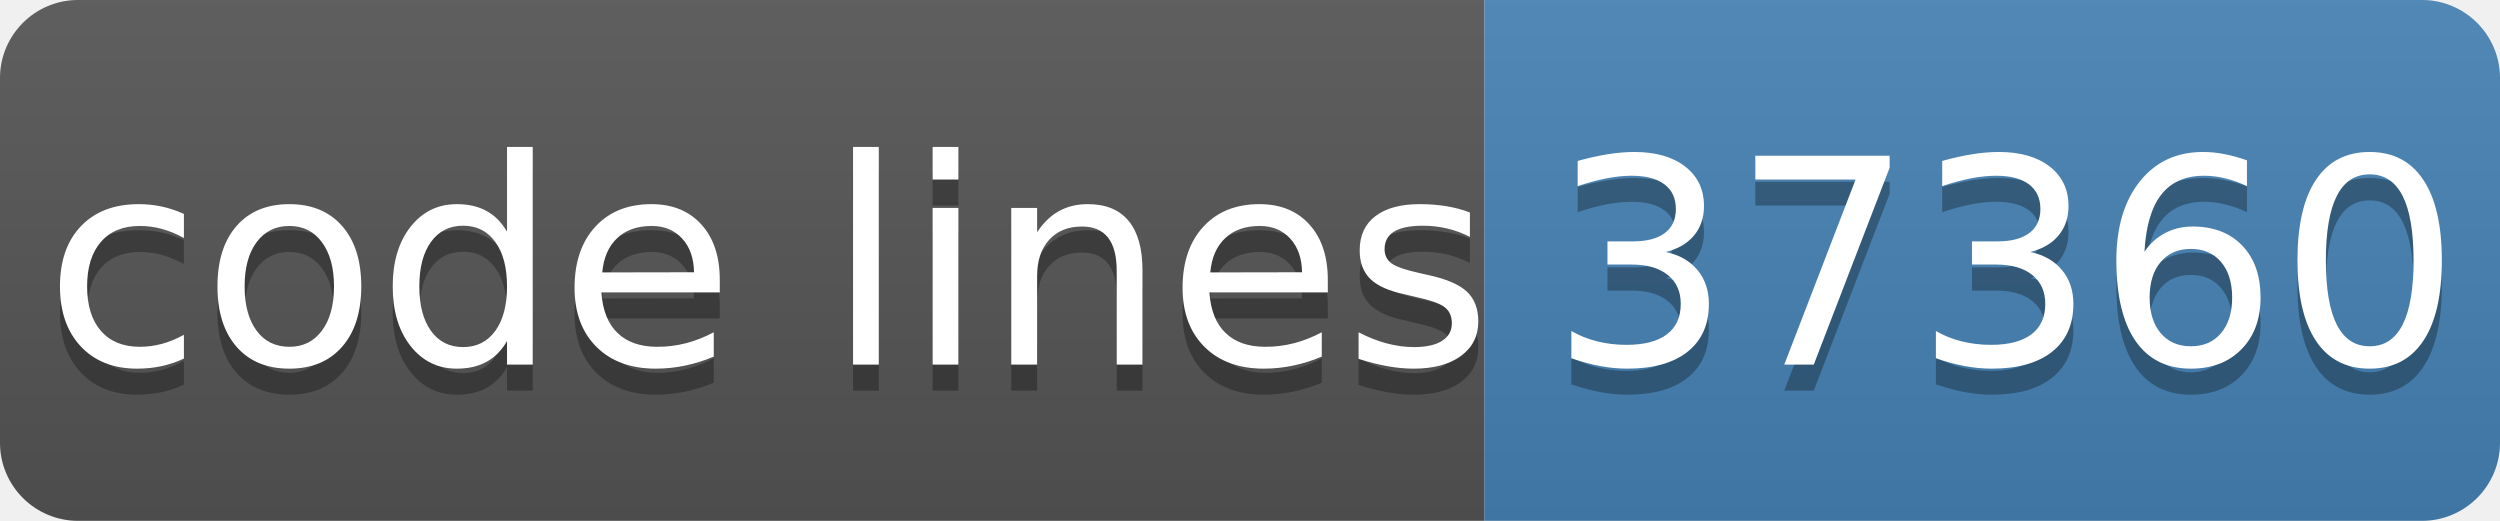
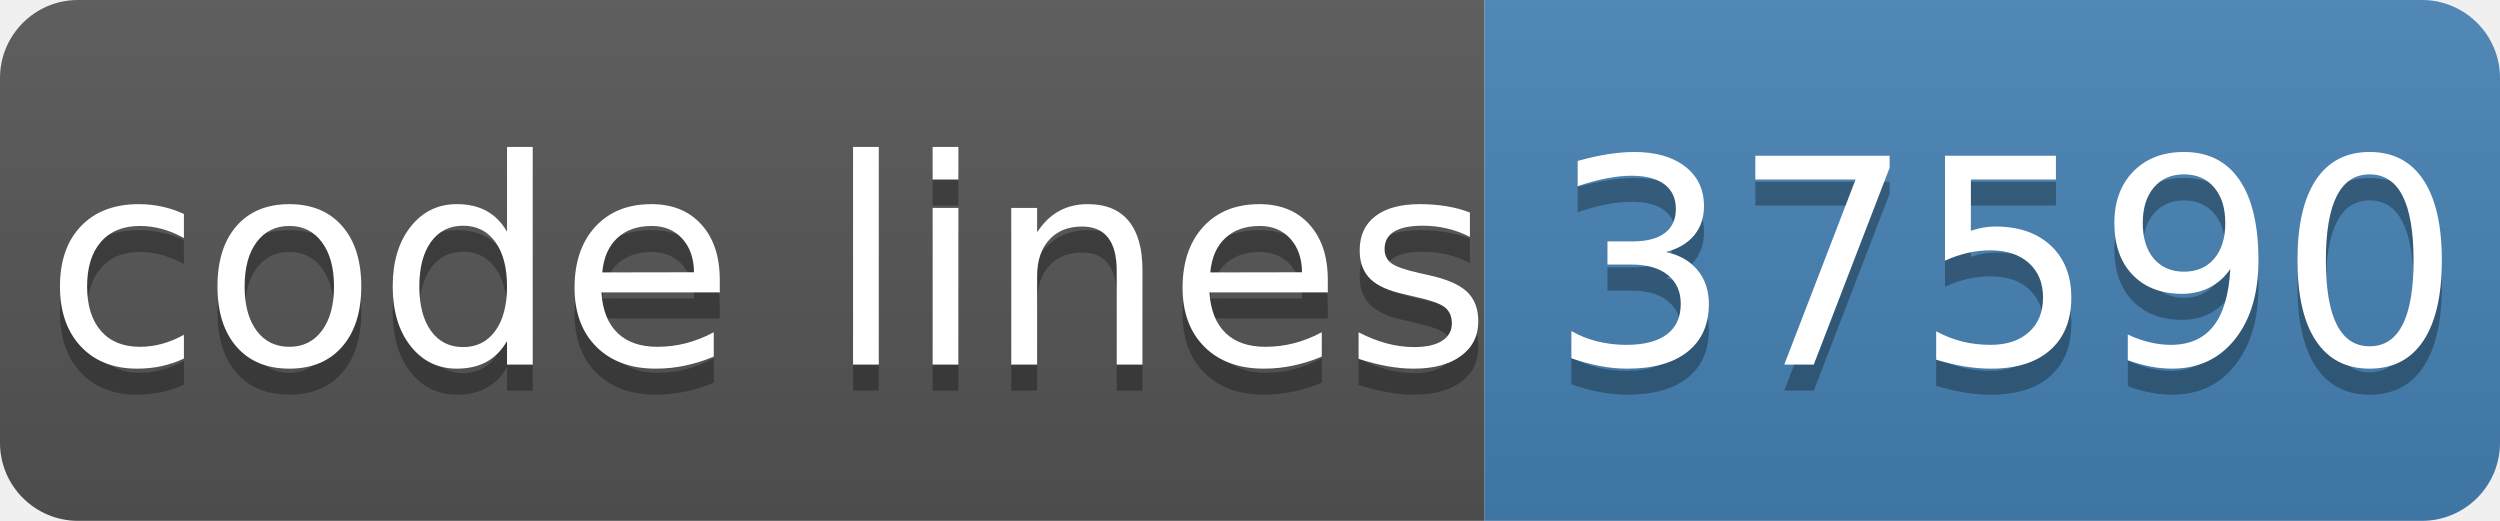
- <svg xmlns="http://www.w3.org/2000/svg" width="96" height="20" role="img" aria-label="code lines: 37360">
+ <svg xmlns="http://www.w3.org/2000/svg" width="96" height="20" role="img" aria-label="code lines: 37590">
  <linearGradient id="s" x2="0" y2="100%">
    <stop offset="0" stop-color="#bbb" stop-opacity=".1" />
    <stop offset="1" stop-opacity=".1" />
  </linearGradient>
  <clipPath id="r">
    <rect width="96" height="20" rx="3" fill="#fff" />
  </clipPath>
  <g clip-path="url(#r)">
    <rect width="57" height="20" fill="#555" />
    <rect x="57" width="40" height="20" fill="#4682b4" />
    <rect width="96" height="20" fill="url(#s)" />
  </g>
  <g fill="#fff" text-anchor="middle" font-family="Verdana,Geneva,DejaVu Sans,sans-serif" text-rendering="geometricPrecision" font-size="110">
    <text aria-hidden="true" x="295" y="150" fill="#010101" fill-opacity=".3" transform="scale(.1)" textLength="510">code lines</text>
    <text x="295" y="140" transform="scale(.1)" fill="#fff" textLength="510">code lines</text>
-     <text aria-hidden="true" x="770" y="150" fill="#010101" fill-opacity=".3" transform="scale(.1)" textLength="320">37360</text>
-     <text x="770" y="140" transform="scale(.1)" fill="#fff" textLength="320">37360</text>
+     <text aria-hidden="true" x="770" y="150" fill="#010101" fill-opacity=".3" transform="scale(.1)" textLength="320">37590</text>
+     <text x="770" y="140" transform="scale(.1)" fill="#fff" textLength="320">37590</text>
  </g>
</svg>
